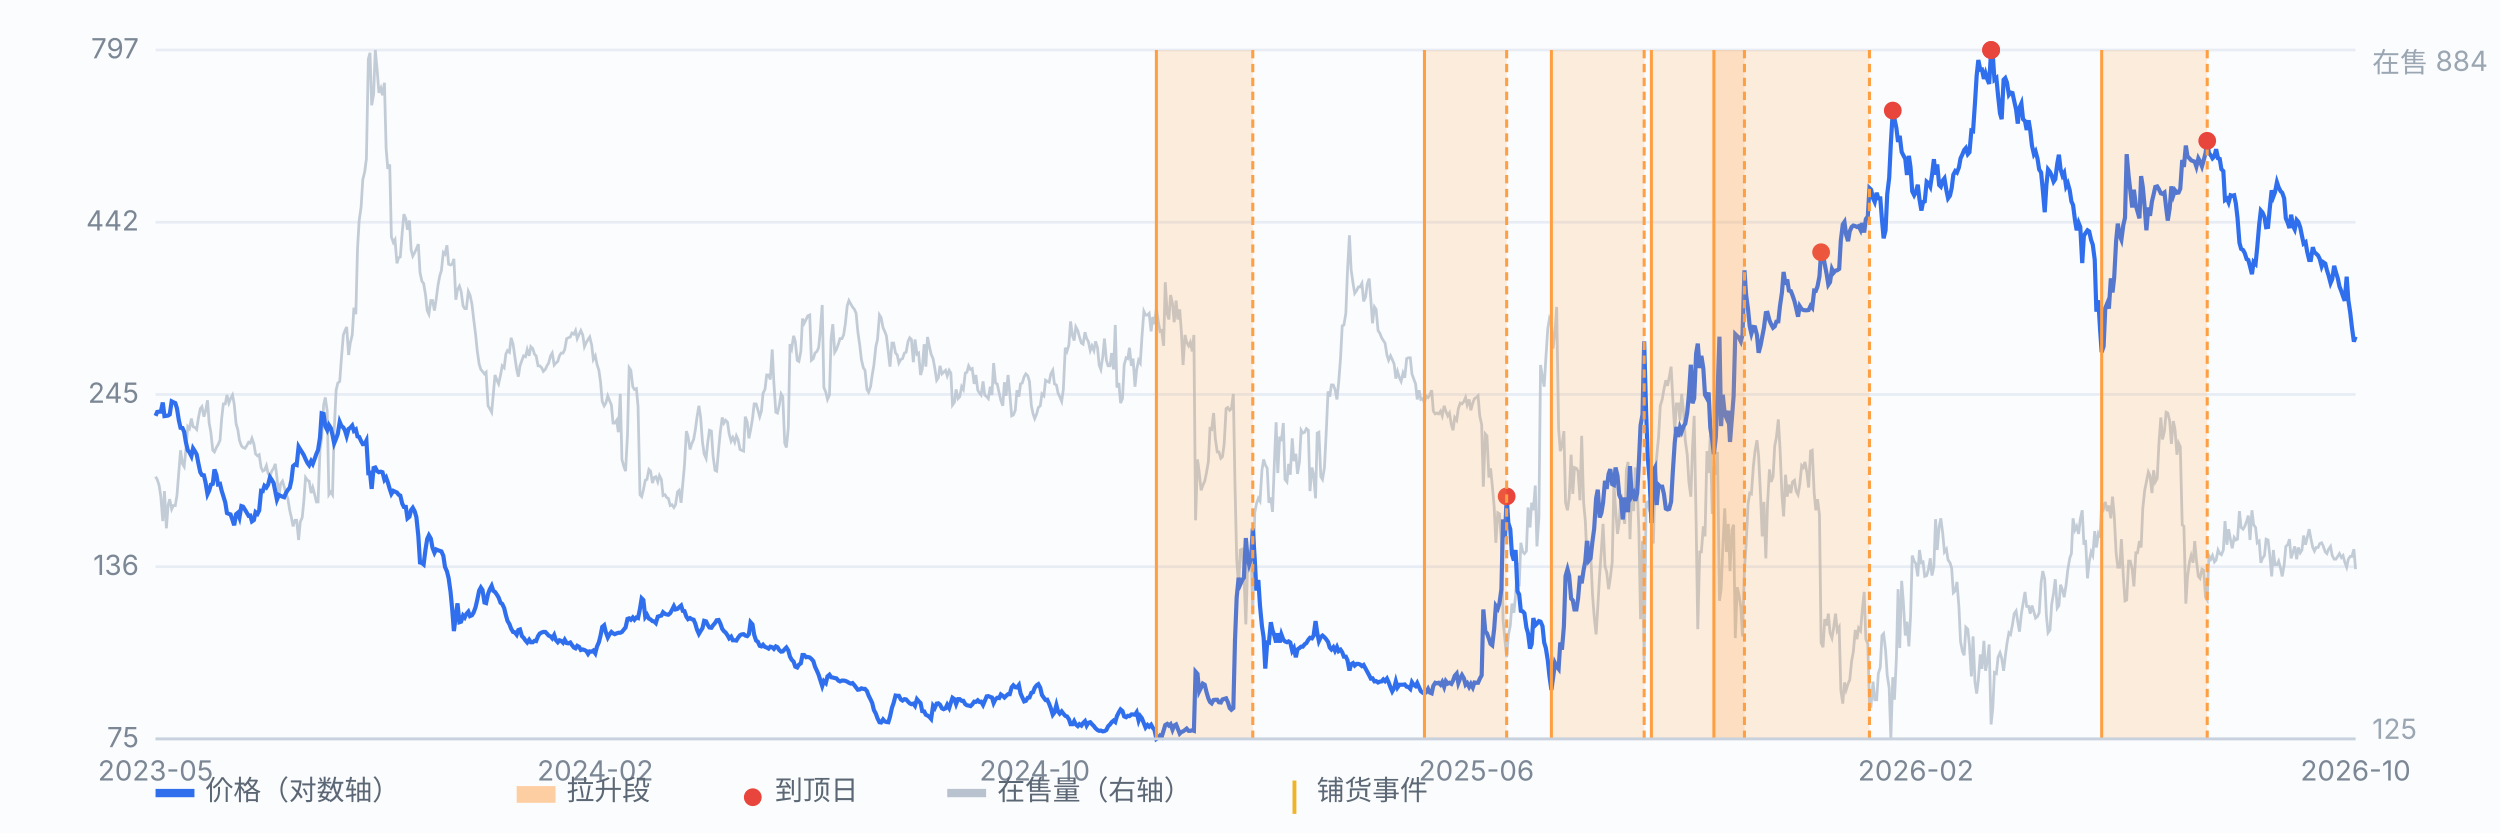
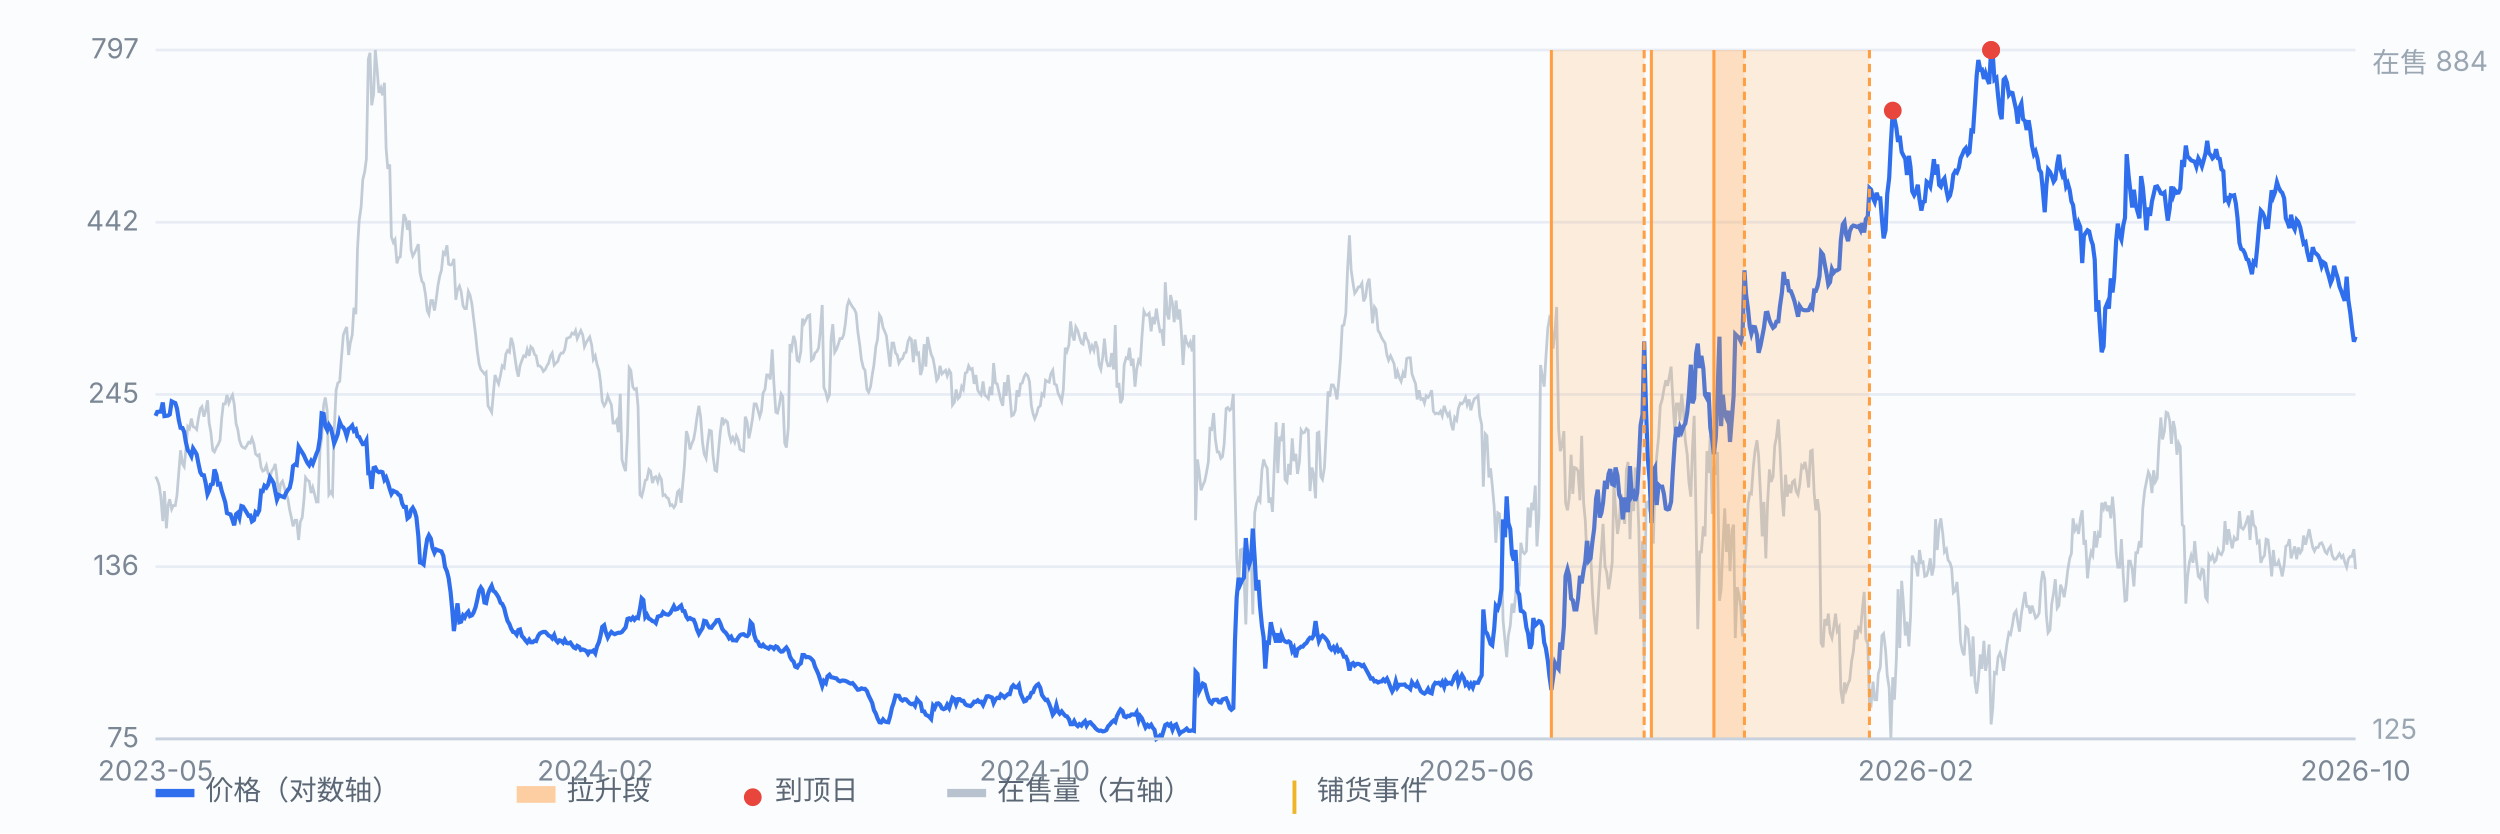
<svg xmlns="http://www.w3.org/2000/svg" viewBox="0 0 900 300" preserveAspectRatio="xMidYMid meet" style="width:100%;max-width:900px;height:auto;display:block" font-family="-apple-system,Segoe UI,Microsoft YaHei,sans-serif" font-size="10">
  <rect x="0" y="0" width="900" height="300" fill="#fbfcfe" />
  <line x1="56" y1="266.0" x2="848" y2="266.0" stroke="#e8edf5" stroke-width="1" />
  <text x="50" y="269.0" text-anchor="end" fill="#7b8794">75</text>
  <line x1="56" y1="204.0" x2="848" y2="204.0" stroke="#e8edf5" stroke-width="1" />
  <text x="50" y="207.0" text-anchor="end" fill="#7b8794">136</text>
  <line x1="56" y1="142.0" x2="848" y2="142.0" stroke="#e8edf5" stroke-width="1" />
  <text x="50" y="145.0" text-anchor="end" fill="#7b8794">245</text>
  <line x1="56" y1="80.0" x2="848" y2="80.0" stroke="#e8edf5" stroke-width="1" />
  <text x="50" y="83.0" text-anchor="end" fill="#7b8794">442</text>
  <line x1="56" y1="18.0" x2="848" y2="18.0" stroke="#e8edf5" stroke-width="1" />
  <text x="50" y="21.0" text-anchor="end" fill="#7b8794">797</text>
  <path d="M56.0 171.6 L56.6 172.6 L57.3 174.8 L57.9 178.8 L58.6 187.6 L59.2 176.8 L59.9 190.2 L60.5 182.0 L61.1 179.7 L61.8 183.3 L62.4 182.0 L63.1 182.0 L63.7 178.4 L64.4 169.6 L65.0 162.1 L65.7 167.0 L66.3 168.0 L66.9 162.1 L67.6 153.6 L68.2 154.3 L68.9 150.7 L69.5 153.6 L70.2 153.9 L70.8 154.6 L71.4 150.7 L72.1 147.1 L72.7 146.4 L73.4 150.0 L74.0 148.0 L74.7 144.1 L75.3 152.3 L75.9 155.6 L76.6 162.1 L77.2 162.7 L77.9 161.1 L78.5 160.1 L79.2 158.5 L79.8 150.7 L80.4 145.4 L81.1 145.4 L81.7 142.2 L82.4 145.1 L83.0 143.5 L83.7 142.2 L84.3 145.4 L85.0 152.6 L85.6 154.6 L86.2 158.5 L86.9 160.5 L87.5 161.1 L88.2 161.4 L88.8 160.5 L89.5 159.2 L90.1 159.5 L90.7 157.8 L91.4 159.8 L92.0 163.4 L92.7 164.1 L93.3 163.7 L94.0 168.3 L94.6 169.6 L95.2 169.3 L95.9 167.6 L96.5 170.3 L97.2 171.6 L97.8 169.6 L98.5 168.6 L99.1 167.0 L99.7 171.9 L100.4 179.1 L101.0 174.2 L101.7 173.2 L102.3 175.2 L103.0 177.8 L103.6 179.4 L104.3 183.7 L104.9 186.3 L105.5 189.5 L106.2 187.3 L106.8 187.3 L107.5 194.4 L108.1 187.9 L108.8 186.3 L109.4 180.1 L110.0 171.9 L110.7 172.9 L111.3 173.2 L112.0 177.5 L112.6 175.5 L113.3 178.1 L113.9 180.7 L114.5 180.7 L115.2 161.8 L115.8 157.8 L116.5 145.8 L117.1 143.1 L117.8 148.0 L118.4 178.1 L119.1 177.1 L119.7 178.1 L120.3 155.2 L121.0 140.5 L121.6 137.9 L122.3 137.3 L122.9 129.1 L123.6 120.6 L124.2 119.0 L124.8 117.7 L125.5 127.8 L126.1 123.5 L126.8 120.6 L127.4 110.8 L128.1 113.1 L128.7 89.6 L129.3 79.4 L130.0 74.5 L130.6 64.7 L131.3 61.8 L131.9 57.2 L132.6 21.3 L133.2 19.0 L133.8 37.9 L134.5 34.0 L135.1 18.0 L135.8 25.5 L136.4 33.4 L137.1 31.7 L137.7 34.3 L138.4 29.8 L139.0 53.3 L139.6 60.8 L140.3 59.2 L140.9 85.3 L141.6 87.3 L142.2 86.3 L142.9 94.8 L143.5 92.8 L144.1 92.5 L144.8 83.7 L145.4 77.1 L146.1 78.8 L146.7 82.7 L147.4 79.4 L148.0 89.9 L148.6 92.2 L149.3 90.9 L149.9 89.6 L150.6 87.9 L151.2 98.1 L151.9 101.3 L152.5 102.0 L153.2 106.2 L153.8 111.8 L154.4 113.1 L155.1 108.2 L155.7 108.2 L156.4 111.8 L157.0 107.9 L157.7 102.6 L158.3 99.4 L158.9 97.4 L159.6 90.9 L160.2 91.5 L160.9 88.3 L161.5 95.1 L162.2 95.4 L162.8 95.1 L163.4 93.2 L164.1 107.9 L164.7 104.3 L165.4 103.0 L166.0 104.9 L166.7 110.1 L167.3 111.1 L167.9 111.1 L168.6 104.9 L169.2 106.2 L169.9 109.5 L170.5 114.7 L171.2 120.3 L171.8 126.2 L172.5 131.1 L173.1 133.0 L173.7 133.7 L174.4 134.6 L175.0 134.0 L175.7 146.1 L176.3 147.1 L177.0 148.4 L177.6 141.8 L178.2 135.0 L178.9 136.9 L179.5 138.2 L180.2 135.0 L180.8 131.7 L181.5 132.4 L182.1 127.5 L182.7 126.2 L183.4 126.8 L184.0 121.6 L184.7 123.9 L185.3 128.1 L186.0 133.0 L186.6 135.6 L187.2 131.7 L187.9 129.7 L188.5 128.1 L189.2 128.4 L189.8 125.8 L190.5 128.1 L191.1 124.8 L191.8 125.5 L192.4 127.5 L193.0 128.1 L193.7 131.7 L194.3 131.7 L195.0 132.4 L195.6 133.7 L196.3 133.0 L196.9 131.7 L197.5 130.7 L198.2 128.1 L198.8 127.1 L199.5 131.4 L200.1 130.7 L200.8 130.1 L201.4 128.1 L202.0 127.1 L202.7 127.1 L203.3 125.8 L204.0 121.9 L204.6 121.6 L205.3 121.3 L205.9 119.9 L206.6 120.3 L207.2 119.0 L207.8 121.9 L208.5 120.3 L209.1 119.0 L209.8 120.6 L210.4 124.8 L211.1 123.2 L211.7 122.2 L212.3 121.3 L213.0 124.2 L213.6 129.4 L214.3 128.1 L214.9 131.1 L215.6 133.3 L216.2 137.6 L216.8 144.5 L217.5 146.1 L218.1 145.1 L218.8 142.5 L219.4 144.1 L220.1 145.8 L220.7 152.3 L221.3 152.3 L222.0 151.3 L222.6 155.6 L223.3 141.8 L223.9 165.4 L224.6 168.0 L225.2 169.6 L225.9 156.5 L226.5 132.4 L227.1 133.3 L227.8 139.2 L228.4 140.2 L229.1 139.9 L229.7 146.4 L230.4 178.1 L231.0 178.8 L231.6 176.5 L232.3 172.9 L232.9 172.6 L233.6 169.0 L234.2 169.6 L234.9 173.9 L235.5 171.9 L236.1 171.6 L236.8 173.5 L237.4 171.2 L238.1 172.6 L238.7 178.4 L239.4 178.1 L240.0 179.1 L240.6 179.4 L241.3 182.0 L241.9 181.7 L242.6 182.7 L243.2 181.7 L243.9 177.1 L244.5 176.5 L245.2 181.0 L245.8 174.2 L246.4 167.6 L247.1 155.2 L247.7 157.2 L248.4 161.8 L249.0 159.8 L249.7 158.2 L250.3 154.9 L250.9 150.3 L251.6 146.1 L252.2 150.0 L252.9 159.2 L253.5 163.4 L254.2 165.0 L254.8 159.2 L255.4 154.9 L256.1 155.2 L256.7 164.1 L257.4 169.3 L258.0 169.6 L258.7 161.8 L259.3 155.6 L260.0 150.3 L260.6 152.3 L261.2 151.3 L261.9 152.0 L262.5 156.2 L263.2 158.8 L263.8 157.5 L264.5 159.2 L265.1 156.9 L265.7 158.2 L266.4 161.8 L267.0 162.1 L267.7 162.4 L268.3 150.0 L269.0 152.0 L269.6 157.8 L270.2 154.9 L270.9 150.7 L271.5 145.4 L272.2 145.4 L272.8 147.4 L273.5 150.0 L274.1 148.0 L274.7 141.5 L275.4 140.2 L276.0 135.0 L276.7 135.0 L277.3 136.6 L278.0 125.8 L278.6 137.9 L279.3 148.4 L279.9 148.7 L280.5 146.1 L281.2 141.8 L281.8 142.8 L282.5 159.5 L283.1 161.1 L283.8 153.9 L284.4 123.9 L285.0 125.5 L285.7 120.9 L286.3 122.9 L287.0 129.7 L287.6 130.1 L288.3 126.5 L288.9 114.7 L289.5 116.4 L290.2 115.0 L290.8 113.7 L291.5 113.4 L292.1 129.7 L292.8 129.1 L293.4 127.1 L294.1 126.5 L294.7 125.2 L295.3 119.3 L296.0 109.8 L296.6 139.5 L297.3 141.2 L297.9 143.8 L298.6 142.2 L299.2 121.9 L299.8 116.7 L300.5 126.8 L301.1 125.8 L301.8 123.9 L302.4 121.9 L303.1 121.9 L303.7 120.6 L304.3 116.7 L305.0 110.1 L305.6 108.2 L306.3 109.5 L306.9 110.5 L307.6 111.4 L308.2 112.8 L308.8 119.3 L309.5 124.2 L310.1 129.4 L310.8 132.4 L311.4 133.3 L312.1 140.2 L312.7 141.2 L313.4 139.2 L314.0 135.0 L314.6 131.4 L315.3 124.8 L315.9 122.2 L316.6 113.4 L317.2 114.4 L317.9 118.0 L318.5 119.3 L319.1 120.9 L319.8 126.8 L320.4 132.0 L321.1 123.5 L321.7 123.5 L322.4 127.1 L323.0 127.8 L323.6 130.7 L324.3 129.4 L324.9 129.1 L325.6 127.1 L326.2 126.8 L326.9 122.9 L327.5 121.6 L328.1 122.2 L328.8 130.4 L329.4 122.2 L330.1 127.5 L330.7 127.1 L331.4 135.0 L332.0 133.0 L332.7 123.9 L333.3 132.0 L333.9 121.3 L334.6 124.8 L335.2 127.5 L335.9 129.1 L336.5 132.4 L337.2 136.9 L337.8 136.0 L338.4 131.7 L339.1 134.6 L339.7 134.0 L340.4 133.3 L341.0 135.3 L341.7 133.3 L342.3 134.3 L342.9 145.8 L343.6 144.8 L344.2 140.2 L344.9 143.5 L345.5 142.8 L346.2 139.2 L346.8 140.2 L347.5 134.3 L348.1 134.0 L348.7 131.7 L349.4 133.0 L350.0 132.7 L350.7 138.2 L351.3 135.0 L352.0 140.5 L352.6 141.5 L353.2 142.2 L353.9 137.3 L354.5 142.2 L355.2 142.8 L355.8 143.5 L356.5 139.2 L357.1 142.2 L357.7 130.7 L358.4 137.9 L359.0 138.2 L359.7 141.5 L360.3 144.1 L361.0 146.1 L361.6 137.6 L362.2 142.5 L362.9 135.0 L363.5 141.5 L364.2 149.7 L364.8 149.4 L365.5 147.7 L366.1 140.5 L366.8 142.8 L367.4 138.2 L368.0 137.9 L368.7 135.6 L369.3 134.6 L370.0 135.3 L370.6 137.3 L371.3 146.1 L371.9 149.0 L372.5 150.7 L373.2 149.0 L373.8 146.7 L374.5 146.1 L375.1 141.8 L375.8 142.5 L376.4 136.9 L377.0 137.3 L377.7 137.6 L378.3 134.6 L379.0 133.3 L379.6 138.2 L380.3 138.6 L380.9 141.5 L381.5 142.8 L382.2 144.5 L382.8 140.2 L383.5 125.2 L384.1 126.5 L384.8 124.2 L385.4 115.7 L386.1 120.9 L386.7 122.6 L387.3 117.7 L388.0 119.0 L388.6 121.3 L389.3 123.5 L389.9 123.9 L390.6 119.6 L391.2 121.9 L391.8 122.9 L392.5 126.2 L393.1 124.5 L393.8 126.2 L394.4 122.9 L395.1 125.2 L395.7 131.4 L396.3 133.0 L397.0 128.4 L397.6 121.9 L398.3 129.7 L398.9 131.7 L399.6 131.7 L400.2 127.1 L400.9 133.0 L401.5 117.0 L402.1 139.5 L402.8 137.9 L403.4 145.1 L404.1 143.5 L404.7 131.4 L405.4 128.8 L406.0 129.1 L406.6 125.2 L407.3 131.7 L407.9 129.1 L408.6 139.2 L409.2 133.0 L409.9 129.7 L410.5 130.7 L411.1 121.3 L411.8 112.1 L412.4 113.4 L413.1 113.4 L413.7 112.8 L414.4 119.3 L415.0 114.1 L415.6 116.7 L416.3 111.1 L416.9 115.4 L417.6 119.3 L418.2 119.0 L418.9 124.5 L419.5 101.6 L420.2 113.1 L420.8 115.0 L421.4 106.2 L422.1 109.2 L422.7 116.0 L423.4 108.2 L424.0 115.0 L424.7 111.4 L425.3 119.6 L425.9 131.4 L426.6 120.6 L427.2 123.2 L427.9 124.5 L428.5 123.2 L429.2 126.5 L429.8 120.6 L430.4 187.3 L431.1 165.4 L431.7 169.9 L432.4 176.5 L433.0 174.8 L433.7 173.2 L434.3 170.3 L435.0 166.3 L435.6 154.3 L436.2 154.6 L436.9 148.7 L437.5 157.8 L438.2 162.7 L438.8 162.7 L439.5 165.0 L440.1 164.4 L440.7 159.8 L441.4 147.1 L442.0 146.7 L442.7 147.7 L443.3 147.1 L444.0 141.8 L444.6 174.8 L445.2 201.0 L445.9 211.4 L446.5 198.0 L447.2 197.7 L447.8 206.2 L448.5 224.8 L449.1 204.6 L449.7 199.0 L450.4 198.0 L451.0 221.2 L451.7 184.6 L452.3 181.4 L453.0 179.4 L453.6 180.4 L454.3 169.3 L454.9 165.4 L455.5 167.3 L456.2 168.6 L456.8 181.0 L457.5 179.1 L458.1 184.3 L458.8 166.0 L459.4 152.0 L460.0 170.3 L460.7 157.2 L461.3 158.8 L462.0 152.3 L462.6 172.6 L463.3 173.5 L463.9 167.0 L464.5 170.9 L465.2 157.8 L465.8 166.0 L466.5 163.4 L467.1 170.6 L467.8 166.3 L468.4 154.9 L469.0 155.9 L469.7 155.6 L470.3 154.3 L471.0 154.9 L471.6 176.8 L472.3 168.3 L472.9 170.9 L473.6 179.4 L474.2 155.9 L474.8 155.6 L475.5 171.6 L476.1 172.6 L476.8 168.3 L477.4 156.5 L478.1 140.9 L478.7 142.8 L479.3 138.6 L480.0 138.6 L480.6 140.2 L481.3 143.8 L481.9 137.9 L482.6 128.8 L483.2 117.3 L483.8 117.0 L484.5 112.8 L485.1 97.4 L485.8 84.7 L486.4 97.1 L487.1 102.0 L487.7 105.6 L488.4 104.6 L489.0 103.3 L489.6 103.3 L490.3 102.0 L490.9 108.5 L491.6 106.9 L492.2 102.3 L492.9 100.3 L493.5 107.9 L494.1 116.4 L494.8 110.5 L495.4 111.4 L496.1 119.0 L496.7 119.9 L497.4 121.6 L498.0 122.6 L498.6 123.5 L499.3 127.8 L499.9 129.7 L500.6 128.1 L501.2 129.4 L501.9 131.1 L502.5 136.3 L503.1 133.7 L503.8 136.0 L504.4 137.3 L505.1 134.3 L505.7 136.0 L506.4 129.1 L507.0 128.8 L507.7 128.8 L508.3 134.6 L508.9 136.3 L509.6 138.2 L510.2 143.8 L510.9 140.5 L511.5 143.8 L512.2 143.5 L512.8 145.1 L513.4 142.5 L514.1 143.1 L514.7 142.2 L515.4 140.5 L516.0 148.0 L516.7 149.0 L517.3 148.7 L517.9 149.0 L518.6 148.0 L519.2 149.7 L519.9 146.1 L520.5 148.0 L521.2 149.7 L521.8 148.7 L522.5 152.9 L523.1 154.9 L523.7 150.3 L524.4 151.3 L525.0 147.1 L525.7 145.1 L526.3 145.4 L527.0 144.5 L527.6 143.1 L528.2 145.8 L528.9 143.8 L529.5 147.7 L530.2 145.1 L530.8 143.5 L531.5 143.1 L532.1 142.5 L532.7 149.7 L533.4 152.9 L534.0 175.2 L534.7 156.2 L535.3 156.9 L536.0 171.9 L536.6 168.6 L537.2 174.5 L537.9 182.4 L538.5 195.4 L539.2 184.6 L539.8 185.0 L540.5 194.8 L541.1 223.2 L541.8 230.7 L542.4 236.6 L543.0 228.8 L543.7 225.2 L544.3 217.3 L545.0 220.6 L545.6 214.4 L546.3 202.6 L546.9 211.1 L547.5 195.4 L548.2 198.7 L548.8 199.3 L549.5 198.4 L550.1 182.7 L550.8 189.9 L551.4 181.0 L552.0 183.7 L552.7 174.8 L553.3 196.7 L554.0 186.3 L554.6 131.4 L555.3 136.0 L555.9 139.2 L556.5 129.1 L557.2 118.3 L557.8 114.7 L558.5 116.4 L559.1 125.5 L559.8 119.3 L560.4 110.5 L561.1 154.3 L561.7 162.4 L562.3 160.5 L563.0 155.2 L563.6 181.0 L564.3 183.7 L564.9 179.1 L565.6 163.7 L566.2 177.8 L566.8 168.3 L567.5 168.6 L568.1 169.6 L568.8 180.1 L569.4 156.9 L570.1 181.0 L570.7 187.3 L571.3 200.3 L572.0 194.8 L572.6 198.4 L573.3 214.0 L573.9 221.9 L574.6 228.4 L575.2 218.6 L575.9 206.5 L576.5 198.0 L577.1 188.6 L577.8 203.9 L578.4 205.9 L579.1 212.1 L579.7 208.2 L580.4 202.3 L581.0 174.2 L581.6 183.0 L582.3 192.2 L582.9 188.2 L583.6 177.8 L584.2 184.6 L584.9 188.6 L585.5 169.3 L586.1 166.3 L586.8 194.1 L587.4 174.2 L588.1 184.0 L588.7 168.3 L589.4 175.2 L590.0 191.2 L590.6 222.9 L591.3 194.8 L591.9 238.6 L592.6 181.0 L593.2 180.7 L593.9 184.3 L594.5 176.5 L595.2 195.7 L595.8 172.6 L596.4 164.4 L597.1 157.2 L597.7 146.1 L598.4 143.8 L599.0 140.2 L599.7 136.9 L600.3 138.9 L600.9 136.0 L601.6 132.0 L602.2 143.5 L602.9 155.2 L603.5 145.4 L604.2 145.4 L604.8 151.3 L605.4 141.8 L606.1 148.4 L606.7 158.5 L607.4 163.7 L608.0 173.5 L608.7 178.8 L609.3 161.4 L609.9 149.7 L610.6 187.6 L611.2 226.5 L611.9 198.7 L612.5 198.7 L613.2 189.5 L613.8 193.1 L614.5 162.4 L615.1 170.3 L615.7 156.5 L616.4 185.0 L617.0 168.3 L617.7 170.9 L618.3 162.7 L619.0 216.3 L619.6 212.1 L620.2 197.4 L620.9 183.0 L621.5 198.7 L622.2 188.6 L622.8 205.6 L623.5 190.8 L624.1 188.9 L624.7 229.7 L625.4 211.4 L626.0 214.0 L626.7 218.6 L627.3 229.1 L628.0 205.2 L628.6 196.1 L629.3 181.4 L629.9 177.5 L630.5 177.8 L631.2 168.0 L631.8 162.4 L632.5 158.5 L633.1 164.1 L633.8 178.4 L634.4 193.1 L635.0 180.7 L635.7 201.0 L636.3 181.7 L637.0 169.0 L637.6 173.5 L638.3 171.6 L638.9 160.5 L639.5 157.5 L640.2 151.0 L640.8 161.4 L641.5 178.1 L642.1 185.9 L642.8 170.9 L643.4 178.8 L644.0 174.5 L644.7 177.5 L645.3 173.5 L646.0 172.9 L646.6 176.8 L647.3 178.1 L647.9 174.5 L648.6 167.6 L649.2 168.3 L649.8 166.3 L650.5 170.3 L651.1 175.5 L651.8 162.4 L652.4 162.1 L653.1 177.5 L653.7 183.7 L654.3 179.7 L655.0 185.3 L655.6 231.4 L656.3 233.0 L656.9 222.9 L657.6 225.2 L658.2 220.9 L658.8 227.8 L659.5 229.7 L660.1 226.1 L660.8 220.9 L661.4 227.1 L662.1 225.8 L662.7 248.4 L663.4 253.3 L664.0 245.7 L664.6 248.4 L665.3 246.1 L665.9 244.8 L666.6 237.9 L667.2 234.6 L667.9 226.8 L668.5 230.1 L669.1 226.1 L669.8 227.1 L670.4 219.9 L671.1 213.1 L671.7 230.1 L672.4 231.7 L673.0 252.6 L673.6 253.6 L674.3 245.4 L674.9 251.9 L675.6 251.9 L676.2 242.5 L676.9 240.2 L677.5 228.8 L678.1 228.1 L678.8 234.0 L679.4 243.1 L680.1 247.7 L680.7 266.0 L681.4 243.8 L682.0 251.9 L682.7 236.9 L683.3 212.1 L683.9 233.3 L684.6 209.1 L685.2 216.7 L685.9 228.8 L686.5 223.8 L687.2 232.7 L687.8 221.9 L688.4 200.0 L689.1 202.0 L689.7 202.9 L690.4 207.5 L691.0 198.0 L691.7 202.6 L692.3 202.3 L692.9 207.5 L693.6 207.2 L694.2 205.2 L694.9 201.0 L695.5 207.2 L696.2 203.9 L696.8 186.9 L697.4 198.0 L698.1 189.5 L698.7 186.6 L699.4 192.2 L700.0 198.7 L700.7 197.7 L701.3 201.6 L702.0 202.6 L702.6 204.6 L703.2 213.4 L703.9 212.7 L704.5 209.5 L705.2 218.3 L705.8 231.0 L706.5 234.6 L707.1 235.9 L707.7 225.8 L708.4 226.5 L709.0 232.3 L709.7 243.5 L710.3 229.1 L711.0 245.7 L711.6 249.7 L712.2 244.8 L712.9 235.6 L713.5 240.8 L714.2 230.7 L714.8 241.5 L715.5 237.6 L716.1 232.0 L716.8 260.8 L717.4 254.9 L718.0 242.1 L718.7 242.5 L719.3 236.6 L720.0 235.0 L720.6 236.9 L721.3 241.5 L721.9 236.3 L722.5 231.7 L723.2 227.8 L723.8 228.4 L724.5 224.8 L725.1 220.9 L725.8 219.9 L726.4 223.8 L727.0 227.4 L727.7 220.9 L728.3 217.3 L729.0 213.1 L729.6 218.3 L730.3 218.3 L730.9 220.9 L731.5 218.0 L732.2 220.3 L732.8 222.5 L733.5 221.9 L734.1 220.6 L734.8 209.8 L735.4 205.6 L736.1 208.5 L736.7 221.6 L737.3 227.8 L738.0 226.8 L738.6 217.6 L739.3 213.4 L739.9 208.5 L740.6 218.9 L741.2 218.0 L741.8 210.5 L742.5 212.4 L743.1 215.0 L743.8 210.5 L744.4 205.2 L745.1 201.0 L745.7 199.3 L746.3 186.6 L747.0 190.8 L747.6 189.5 L748.3 192.2 L748.9 186.9 L749.6 183.7 L750.2 196.1 L750.8 194.4 L751.5 208.2 L752.1 202.3 L752.8 198.7 L753.4 200.0 L754.1 191.2 L754.7 197.1 L755.4 192.2 L756.0 193.5 L756.6 181.0 L757.3 183.0 L757.9 180.7 L758.6 184.0 L759.2 182.0 L759.9 186.6 L760.5 178.8 L761.1 185.3 L761.8 199.0 L762.4 204.2 L763.1 204.2 L763.7 194.1 L764.4 207.5 L765.0 216.3 L765.6 216.0 L766.3 202.0 L766.9 202.0 L767.6 204.9 L768.2 211.1 L768.9 199.0 L769.5 199.0 L770.2 194.8 L770.8 197.1 L771.4 183.0 L772.1 176.5 L772.7 173.5 L773.4 169.9 L774.0 171.2 L774.7 177.5 L775.3 169.3 L775.9 173.5 L776.6 172.2 L777.2 159.8 L777.9 150.3 L778.5 158.2 L779.2 155.2 L779.8 148.4 L780.4 148.7 L781.1 151.6 L781.7 159.8 L782.4 151.6 L783.0 154.6 L783.7 163.7 L784.3 159.5 L784.9 160.8 L785.6 188.9 L786.2 189.5 L786.9 217.3 L787.5 207.8 L788.2 202.3 L788.8 200.0 L789.5 202.6 L790.1 194.8 L790.7 201.6 L791.4 207.5 L792.0 208.2 L792.7 204.9 L793.3 205.2 L794.0 215.0 L794.6 216.0 L795.2 200.0 L795.9 201.3 L796.5 200.0 L797.2 202.3 L797.8 201.6 L798.5 198.0 L799.1 199.3 L799.7 199.7 L800.4 198.0 L801.0 187.6 L801.7 196.1 L802.3 190.5 L803.0 194.4 L803.6 197.4 L804.3 193.5 L804.9 194.4 L805.5 194.1 L806.2 184.0 L806.8 189.9 L807.5 190.5 L808.1 189.5 L808.8 187.6 L809.4 185.6 L810.0 194.4 L810.7 183.7 L811.3 188.9 L812.0 189.9 L812.6 195.4 L813.3 194.8 L813.9 202.6 L814.5 201.0 L815.2 200.0 L815.8 194.1 L816.5 194.4 L817.1 199.7 L817.8 207.5 L818.4 198.0 L819.0 203.3 L819.7 203.3 L820.3 202.0 L821.0 204.6 L821.6 207.5 L822.3 203.3 L822.9 196.7 L823.6 196.1 L824.2 194.1 L824.8 201.0 L825.5 198.7 L826.1 196.7 L826.8 201.3 L827.4 197.1 L828.1 199.0 L828.7 198.0 L829.3 192.8 L830.0 196.1 L830.6 193.5 L831.3 190.5 L831.9 193.8 L832.6 197.1 L833.2 198.4 L833.8 197.1 L834.5 197.1 L835.1 195.7 L835.8 195.4 L836.4 196.7 L837.1 198.7 L837.7 199.3 L838.3 197.7 L839.0 196.7 L839.6 200.0 L840.3 201.3 L840.9 201.3 L841.6 200.3 L842.2 199.3 L842.9 200.7 L843.5 200.0 L844.1 202.3 L844.8 204.2 L845.4 201.3 L846.1 200.3 L846.7 200.3 L847.4 197.7 L848.0 204.9" fill="none" stroke="#b9c3cf" stroke-width="1" opacity="0.85" />
  <text x="854" y="26" fill="#9aa6b2">在售 884</text>
  <text x="854" y="266" fill="#9aa6b2">125</text>
  <path d="M56.0 149.7 L56.6 148.3 L57.3 148.2 L57.9 148.2 L58.6 144.9 L59.2 149.8 L59.9 149.7 L60.5 149.6 L61.1 149.2 L61.8 144.5 L62.4 144.8 L63.1 145.1 L63.7 147.0 L64.4 151.4 L65.0 154.0 L65.7 154.1 L66.3 155.5 L66.9 159.1 L67.6 162.1 L68.2 162.8 L68.9 164.2 L69.5 161.4 L70.2 162.5 L70.8 163.6 L71.4 166.7 L72.1 170.0 L72.7 171.0 L73.4 171.1 L74.0 173.7 L74.7 177.9 L75.3 176.6 L75.9 174.5 L76.6 174.2 L77.2 169.0 L77.9 170.9 L78.5 174.4 L79.2 174.2 L79.8 176.7 L80.4 178.6 L81.1 180.9 L81.7 184.7 L82.4 185.0 L83.0 185.2 L83.7 187.2 L84.3 189.1 L85.0 185.1 L85.6 184.6 L86.2 186.3 L86.9 182.2 L87.5 182.4 L88.2 183.5 L88.8 184.5 L89.5 185.7 L90.1 185.6 L90.7 187.7 L91.4 187.2 L92.0 184.4 L92.7 185.0 L93.3 183.8 L94.0 176.7 L94.6 176.8 L95.2 174.9 L95.9 175.5 L96.5 174.5 L97.2 171.8 L97.8 172.7 L98.5 173.9 L99.1 176.9 L99.7 179.9 L100.4 178.2 L101.0 178.5 L101.7 178.8 L102.3 179.0 L103.0 177.4 L103.6 176.4 L104.3 175.6 L104.9 172.9 L105.5 167.8 L106.2 167.2 L106.8 167.4 L107.5 160.8 L108.1 161.8 L108.8 162.9 L109.4 163.9 L110.0 165.3 L110.7 166.7 L111.3 167.5 L112.0 166.0 L112.6 167.0 L113.3 165.1 L113.9 163.4 L114.5 162.0 L115.2 157.5 L115.8 148.8 L116.5 149.0 L117.1 153.4 L117.8 154.8 L118.4 153.0 L119.1 154.1 L119.7 156.6 L120.3 159.6 L121.0 157.9 L121.6 156.2 L122.3 151.9 L122.9 153.3 L123.6 153.9 L124.2 155.0 L124.8 157.0 L125.5 154.4 L126.1 154.0 L126.8 153.2 L127.4 155.1 L128.1 154.6 L128.7 157.1 L129.3 157.3 L130.0 158.8 L130.6 159.9 L131.3 159.8 L131.9 158.6 L132.6 170.3 L133.2 170.2 L133.8 176.0 L134.5 168.5 L135.1 168.3 L135.8 169.6 L136.4 170.0 L137.1 169.8 L137.7 170.0 L138.4 172.7 L139.0 171.9 L139.6 173.6 L140.3 176.0 L140.9 177.8 L141.6 176.7 L142.2 177.0 L142.9 177.3 L143.5 178.1 L144.1 178.4 L144.8 181.3 L145.4 182.5 L146.1 182.5 L146.7 186.6 L147.4 186.0 L148.0 183.6 L148.6 182.8 L149.3 184.1 L149.9 186.2 L150.6 193.0 L151.2 202.5 L151.9 202.7 L152.5 203.2 L153.2 197.7 L153.8 194.0 L154.4 192.7 L155.1 193.9 L155.7 197.2 L156.4 199.0 L157.0 197.8 L157.7 198.1 L158.3 198.3 L158.9 198.5 L159.6 200.1 L160.2 204.1 L160.9 205.7 L161.5 208.1 L162.2 213.1 L162.8 219.4 L163.4 227.2 L164.1 221.7 L164.7 217.2 L165.4 224.0 L166.0 223.8 L166.7 221.6 L167.3 222.3 L167.9 221.0 L168.6 220.2 L169.2 221.8 L169.9 221.5 L170.5 220.5 L171.2 218.6 L171.8 216.0 L172.5 212.6 L173.1 211.5 L173.7 212.4 L174.4 216.9 L175.0 217.1 L175.7 213.8 L176.3 212.2 L177.0 210.9 L177.6 212.7 L178.2 213.1 L178.9 214.1 L179.5 215.1 L180.2 217.0 L180.8 217.4 L181.5 218.9 L182.1 221.4 L182.7 223.5 L183.4 224.7 L184.0 226.3 L184.7 227.5 L185.3 227.6 L186.0 228.5 L186.6 226.8 L187.2 226.6 L187.9 229.0 L188.5 229.6 L189.2 230.6 L189.8 231.3 L190.5 230.3 L191.1 231.2 L191.8 231.2 L192.4 230.7 L193.0 230.8 L193.7 229.0 L194.3 228.1 L195.0 227.7 L195.6 227.5 L196.3 227.5 L196.9 228.1 L197.5 228.8 L198.2 229.1 L198.8 229.8 L199.5 228.6 L200.1 230.4 L200.8 231.2 L201.4 230.5 L202.0 230.7 L202.7 231.4 L203.3 230.3 L204.0 231.5 L204.6 231.6 L205.3 231.3 L205.9 232.2 L206.6 233.1 L207.2 233.4 L207.8 232.5 L208.5 232.9 L209.1 234.0 L209.8 233.8 L210.4 234.0 L211.1 234.4 L211.7 235.4 L212.3 234.5 L213.0 234.6 L213.6 234.2 L214.3 235.2 L214.9 232.8 L215.6 231.2 L216.2 228.8 L216.8 225.7 L217.5 225.1 L218.1 227.6 L218.8 229.5 L219.4 228.4 L220.1 227.5 L220.7 228.0 L221.3 228.3 L222.0 228.0 L222.6 227.8 L223.3 227.8 L223.9 227.5 L224.6 226.6 L225.2 225.9 L225.9 222.8 L226.5 222.6 L227.1 223.1 L227.8 222.3 L228.4 223.1 L229.1 222.3 L229.7 222.5 L230.4 219.1 L231.0 215.4 L231.6 216.0 L232.3 222.1 L232.9 221.3 L233.6 222.7 L234.2 223.0 L234.9 223.6 L235.5 223.7 L236.1 224.3 L236.8 222.0 L237.4 221.8 L238.1 221.6 L238.7 220.4 L239.4 221.0 L240.0 221.2 L240.6 221.3 L241.3 220.7 L241.9 219.6 L242.6 218.2 L243.2 219.4 L243.9 219.2 L244.5 218.6 L245.2 218.0 L245.8 219.9 L246.4 220.0 L247.1 222.0 L247.7 222.9 L248.4 222.5 L249.0 222.9 L249.7 223.1 L250.3 224.5 L250.9 226.6 L251.6 228.2 L252.2 227.2 L252.9 226.1 L253.5 223.5 L254.2 223.7 L254.8 225.0 L255.4 225.9 L256.1 226.0 L256.7 225.1 L257.4 224.3 L258.0 223.3 L258.7 223.2 L259.3 224.4 L260.0 226.4 L260.6 227.2 L261.2 227.7 L261.9 228.7 L262.5 229.8 L263.2 229.2 L263.8 230.5 L264.5 230.5 L265.1 230.6 L265.7 229.6 L266.4 228.7 L267.0 228.4 L267.7 228.3 L268.3 228.8 L269.0 229.0 L269.6 228.3 L270.2 224.0 L270.9 224.8 L271.5 228.5 L272.2 230.6 L272.8 231.0 L273.5 232.5 L274.1 232.7 L274.7 232.1 L275.4 232.9 L276.0 233.1 L276.7 233.5 L277.3 232.8 L278.0 233.0 L278.6 233.6 L279.3 232.7 L279.9 233.0 L280.5 234.0 L281.2 234.6 L281.8 234.5 L282.5 233.7 L283.1 233.1 L283.8 234.2 L284.4 236.4 L285.0 237.5 L285.7 238.2 L286.3 240.0 L287.0 240.3 L287.6 239.3 L288.3 238.8 L288.9 235.8 L289.5 235.8 L290.2 236.6 L290.8 236.5 L291.5 236.7 L292.1 237.2 L292.8 238.0 L293.4 240.0 L294.1 241.5 L294.7 242.9 L295.3 244.8 L296.0 247.0 L296.6 245.2 L297.3 245.9 L297.9 243.5 L298.6 242.9 L299.2 243.8 L299.8 243.9 L300.5 244.1 L301.1 244.2 L301.8 245.0 L302.4 245.3 L303.1 245.0 L303.7 245.0 L304.3 245.1 L305.0 245.4 L305.6 245.8 L306.3 246.1 L306.9 245.9 L307.6 246.7 L308.2 247.5 L308.8 248.3 L309.5 248.2 L310.1 247.8 L310.8 248.0 L311.4 248.0 L312.1 248.8 L312.7 250.4 L313.4 251.8 L314.0 253.1 L314.6 255.6 L315.3 256.9 L315.9 258.6 L316.6 260.0 L317.2 260.1 L317.9 259.0 L318.5 259.7 L319.1 259.9 L319.8 260.0 L320.4 258.0 L321.1 254.8 L321.7 253.1 L322.4 250.4 L323.0 250.5 L323.6 250.5 L324.3 251.8 L324.9 252.2 L325.6 251.7 L326.2 251.8 L326.9 252.6 L327.5 253.2 L328.1 253.5 L328.8 253.3 L329.4 254.1 L330.1 251.7 L330.7 252.4 L331.4 253.1 L332.0 256.0 L332.7 256.1 L333.3 257.3 L333.9 257.6 L334.6 258.1 L335.2 258.8 L335.9 254.1 L336.5 254.9 L337.2 253.3 L337.8 253.2 L338.4 253.7 L339.1 255.0 L339.7 255.3 L340.4 255.0 L341.0 253.7 L341.7 254.9 L342.3 253.0 L342.9 251.2 L343.6 251.7 L344.2 253.5 L344.9 251.7 L345.5 251.7 L346.2 252.3 L346.8 252.3 L347.5 253.5 L348.1 253.9 L348.7 254.0 L349.4 254.2 L350.0 253.6 L350.7 252.6 L351.3 252.7 L352.0 252.1 L352.6 252.7 L353.2 252.6 L353.9 253.8 L354.5 252.4 L355.2 250.7 L355.8 250.6 L356.5 250.9 L357.1 251.1 L357.7 253.1 L358.4 251.7 L359.0 251.2 L359.7 251.3 L360.3 250.0 L361.0 250.5 L361.6 251.1 L362.2 250.5 L362.9 249.9 L363.5 249.9 L364.2 247.4 L364.8 246.7 L365.5 247.4 L366.1 247.5 L366.8 246.6 L367.4 249.6 L368.0 251.0 L368.7 252.5 L369.3 252.3 L370.0 251.2 L370.6 251.1 L371.3 249.4 L371.9 249.2 L372.5 247.6 L373.2 246.7 L373.8 246.3 L374.5 247.6 L375.1 250.2 L375.8 251.2 L376.4 252.0 L377.0 251.9 L377.7 253.4 L378.3 255.0 L379.0 257.3 L379.6 256.5 L380.3 253.8 L380.9 256.1 L381.5 256.9 L382.2 256.1 L382.8 256.9 L383.5 257.7 L384.1 257.9 L384.8 258.9 L385.4 260.7 L386.1 260.7 L386.7 259.6 L387.3 260.8 L388.0 261.4 L388.6 260.7 L389.3 261.2 L389.9 260.3 L390.6 259.6 L391.2 261.2 L391.8 260.2 L392.5 260.0 L393.1 260.7 L393.8 261.4 L394.4 262.2 L395.1 262.8 L395.7 263.1 L396.3 263.0 L397.0 263.3 L397.6 263.2 L398.3 262.8 L398.9 261.5 L399.6 260.8 L400.2 260.0 L400.9 259.4 L401.5 259.9 L402.1 257.8 L402.8 256.4 L403.4 255.4 L404.1 256.0 L404.7 257.9 L405.4 258.2 L406.0 257.7 L406.6 257.8 L407.3 257.2 L407.9 257.2 L408.6 257.3 L409.2 256.4 L409.9 259.4 L410.5 257.8 L411.1 258.6 L411.8 260.4 L412.4 261.9 L413.1 261.0 L413.7 261.6 L414.4 260.9 L415.0 262.0 L415.6 262.7 L416.3 266.0 L416.9 265.6 L417.6 264.8 L418.2 265.3 L418.9 263.0 L419.5 261.0 L420.2 260.6 L420.8 261.2 L421.4 260.7 L422.1 262.7 L422.7 261.2 L423.4 260.8 L424.0 262.3 L424.7 264.1 L425.3 263.5 L425.9 263.3 L426.6 262.8 L427.2 262.3 L427.9 263.1 L428.5 263.1 L429.2 262.9 L429.8 263.1 L430.4 241.8 L431.1 242.6 L431.7 248.9 L432.4 247.5 L433.0 246.1 L433.7 246.5 L434.3 249.0 L435.0 251.4 L435.6 252.7 L436.2 253.2 L436.9 252.0 L437.5 251.9 L438.2 251.9 L438.8 252.8 L439.5 252.9 L440.1 251.8 L440.7 251.6 L441.4 251.4 L442.0 252.7 L442.7 254.9 L443.3 255.5 L444.0 254.9 L444.6 230.4 L445.2 215.1 L445.9 208.0 L446.5 210.4 L447.2 208.8 L447.8 208.0 L448.5 193.7 L449.1 200.6 L449.7 203.3 L450.4 201.0 L451.0 190.3 L451.7 201.1 L452.3 212.6 L453.0 208.8 L453.6 218.1 L454.3 225.4 L454.9 229.4 L455.5 240.7 L456.2 231.3 L456.8 231.4 L457.5 224.0 L458.1 226.9 L458.8 228.9 L459.4 231.3 L460.0 228.0 L460.7 231.3 L461.3 228.4 L462.0 230.3 L462.6 230.9 L463.3 231.2 L463.9 230.9 L464.5 231.3 L465.2 234.3 L465.8 233.3 L466.5 236.6 L467.1 233.8 L467.8 233.3 L468.4 232.8 L469.0 232.8 L469.7 231.9 L470.3 231.5 L471.0 230.3 L471.6 229.6 L472.3 229.8 L472.9 228.8 L473.6 223.6 L474.2 227.8 L474.8 230.8 L475.5 229.3 L476.1 228.8 L476.8 229.4 L477.4 230.1 L478.1 231.1 L478.7 233.1 L479.3 233.8 L480.0 233.0 L480.6 234.3 L481.3 232.9 L481.9 234.4 L482.6 233.9 L483.2 234.8 L483.8 236.4 L484.5 236.4 L485.1 237.7 L485.8 241.4 L486.4 239.1 L487.1 238.7 L487.7 239.6 L488.4 239.0 L489.0 239.0 L489.6 239.2 L490.3 239.8 L490.9 239.4 L491.6 240.7 L492.2 241.8 L492.9 243.1 L493.5 244.3 L494.1 244.2 L494.8 245.3 L495.4 245.2 L496.1 245.7 L496.7 245.4 L497.4 245.3 L498.0 244.6 L498.6 245.2 L499.3 244.3 L499.9 245.6 L500.6 247.5 L501.2 248.9 L501.9 247.7 L502.5 245.3 L503.1 247.5 L503.8 246.5 L504.4 246.5 L505.1 246.5 L505.7 246.4 L506.4 247.2 L507.0 247.3 L507.7 248.0 L508.3 245.6 L508.9 246.5 L509.6 247.0 L510.2 245.9 L510.9 247.5 L511.5 248.8 L512.2 249.4 L512.8 249.7 L513.4 249.2 L514.1 248.0 L514.7 249.3 L515.4 249.6 L516.0 246.9 L516.7 245.8 L517.3 246.0 L517.9 245.8 L518.6 246.5 L519.2 245.5 L519.9 247.3 L520.5 245.2 L521.2 246.1 L521.8 245.8 L522.5 246.2 L523.1 245.0 L523.7 243.3 L524.4 242.5 L525.0 245.9 L525.7 244.1 L526.3 243.0 L527.0 244.2 L527.6 246.5 L528.2 245.9 L528.9 247.3 L529.5 246.2 L530.2 247.5 L530.8 245.7 L531.5 245.8 L532.1 245.8 L532.7 244.4 L533.4 243.1 L534.0 219.4 L534.7 227.3 L535.3 228.0 L536.0 229.9 L536.6 231.8 L537.2 232.3 L537.9 226.4 L538.5 218.1 L539.2 219.1 L539.8 217.2 L540.5 212.1 L541.1 187.0 L541.8 193.4 L542.4 178.7 L543.0 188.3 L543.7 190.5 L544.3 199.5 L545.0 201.8 L545.6 198.0 L546.3 212.9 L546.9 214.0 L547.5 219.9 L548.2 220.1 L548.8 220.8 L549.5 225.9 L550.1 228.0 L550.8 233.5 L551.4 231.8 L552.0 222.5 L552.7 225.1 L553.3 224.5 L554.0 223.6 L554.6 223.8 L555.3 225.4 L555.9 231.3 L556.5 233.3 L557.2 237.7 L557.8 243.4 L558.5 248.4 L559.1 244.1 L559.8 238.7 L560.4 239.9 L561.1 240.8 L561.7 231.3 L562.3 233.9 L563.0 225.5 L563.6 207.4 L564.3 204.9 L564.9 207.2 L565.6 215.5 L566.2 216.1 L566.8 219.4 L567.5 219.4 L568.1 215.5 L568.8 207.3 L569.4 210.0 L570.1 205.2 L570.7 202.1 L571.3 194.7 L572.0 201.8 L572.6 201.0 L573.3 194.8 L573.9 190.3 L574.6 179.4 L575.2 176.3 L575.9 186.3 L576.5 184.7 L577.1 181.0 L577.8 173.1 L578.4 176.0 L579.1 170.6 L579.7 168.9 L580.4 174.3 L581.0 174.6 L581.6 168.3 L582.3 171.3 L582.9 178.1 L583.6 179.7 L584.2 187.0 L584.9 179.1 L585.5 183.7 L586.1 183.7 L586.8 167.8 L587.4 178.7 L588.1 177.5 L588.7 180.3 L589.4 177.5 L590.0 166.4 L590.6 153.2 L591.3 149.2 L591.9 122.9 L592.6 148.3 L593.2 164.8 L593.9 173.4 L594.5 188.3 L595.2 169.4 L595.8 168.3 L596.4 181.8 L597.1 174.6 L597.7 175.2 L598.4 175.2 L599.0 177.8 L599.7 183.1 L600.3 183.4 L600.9 183.2 L601.6 180.6 L602.2 170.1 L602.9 159.4 L603.5 153.7 L604.2 157.3 L604.8 153.9 L605.4 155.4 L606.1 153.4 L606.7 152.5 L607.4 148.5 L608.0 142.1 L608.7 131.3 L609.3 145.2 L609.9 143.4 L610.6 127.3 L611.2 123.7 L611.9 132.5 L612.5 128.1 L613.2 132.7 L613.8 142.1 L614.5 143.4 L615.1 141.3 L615.7 153.9 L616.4 158.3 L617.0 163.5 L617.7 157.4 L618.3 142.1 L619.0 121.2 L619.6 153.4 L620.2 142.1 L620.9 149.0 L621.5 150.4 L622.2 147.9 L622.8 159.1 L623.5 150.4 L624.1 142.6 L624.7 120.3 L625.4 121.0 L626.0 121.5 L626.7 122.9 L627.3 120.5 L628.0 97.3 L628.6 106.1 L629.3 111.4 L629.9 117.5 L630.5 120.1 L631.2 117.7 L631.8 117.8 L632.5 120.6 L633.1 127.0 L633.8 124.4 L634.4 121.2 L635.0 118.1 L635.7 112.7 L636.3 112.6 L637.0 115.3 L637.6 116.7 L638.3 118.0 L638.9 117.5 L639.5 115.8 L640.2 115.7 L640.8 110.1 L641.5 105.3 L642.1 97.9 L642.8 102.5 L643.4 100.6 L644.0 104.6 L644.7 104.8 L645.3 106.3 L646.0 108.4 L646.6 110.9 L647.3 114.0 L647.9 110.2 L648.6 111.3 L649.2 111.6 L649.8 111.7 L650.5 111.7 L651.1 111.6 L651.8 110.1 L652.4 110.8 L653.1 104.6 L653.7 104.7 L654.3 103.1 L655.0 99.5 L655.6 90.8 L656.3 91.7 L656.9 95.1 L657.6 98.7 L658.2 102.5 L658.8 101.6 L659.5 96.9 L660.1 98.2 L660.8 97.4 L661.4 97.3 L662.1 96.8 L662.7 86.5 L663.4 80.8 L664.0 79.9 L664.6 84.5 L665.3 86.8 L665.9 83.3 L666.6 81.7 L667.2 81.2 L667.9 81.4 L668.5 81.7 L669.1 81.4 L669.8 82.8 L670.4 80.3 L671.1 83.7 L671.7 78.9 L672.4 77.9 L673.0 67.7 L673.6 68.3 L674.3 71.4 L674.9 72.7 L675.6 69.4 L676.2 71.4 L676.9 71.4 L677.5 79.0 L678.1 85.8 L678.8 82.9 L679.4 69.9 L680.1 64.1 L680.7 51.8 L681.4 39.8 L682.0 42.7 L682.7 46.1 L683.3 51.1 L683.9 48.9 L684.6 54.7 L685.2 55.9 L685.9 57.2 L686.5 63.0 L687.2 56.1 L687.8 60.3 L688.4 68.9 L689.1 70.3 L689.7 69.2 L690.4 66.5 L691.0 71.7 L691.7 75.8 L692.3 72.7 L692.9 72.5 L693.6 65.4 L694.2 65.9 L694.9 67.2 L695.5 63.2 L696.2 57.3 L696.8 62.9 L697.4 59.2 L698.1 66.6 L698.7 67.2 L699.4 65.0 L700.0 64.2 L700.7 68.5 L701.3 71.4 L702.0 70.4 L702.6 67.7 L703.2 62.9 L703.9 61.6 L704.5 62.1 L705.2 60.3 L705.8 57.0 L706.5 55.5 L707.1 54.0 L707.7 53.3 L708.4 55.5 L709.0 54.8 L709.7 47.0 L710.3 47.2 L711.0 36.9 L711.6 27.2 L712.2 21.6 L712.9 25.1 L713.5 25.0 L714.2 28.4 L714.8 26.4 L715.5 28.7 L716.1 30.2 L716.8 18.0 L717.4 19.7 L718.0 28.7 L718.7 28.1 L719.3 34.4 L720.0 40.8 L720.6 42.9 L721.3 28.7 L721.9 28.1 L722.5 29.7 L723.2 34.1 L723.8 33.3 L724.5 33.5 L725.1 36.3 L725.8 39.5 L726.4 44.5 L727.0 38.8 L727.7 37.2 L728.3 42.9 L729.0 43.6 L729.6 46.8 L730.3 43.3 L730.9 47.0 L731.5 52.4 L732.2 55.5 L732.8 54.5 L733.5 57.1 L734.1 61.0 L734.8 62.1 L735.4 68.3 L736.1 76.4 L736.7 66.6 L737.3 61.0 L738.0 61.9 L738.6 63.2 L739.3 65.4 L739.9 64.5 L740.6 59.0 L741.2 55.7 L741.8 60.9 L742.5 63.2 L743.1 62.2 L743.8 67.1 L744.4 66.0 L745.1 68.5 L745.7 72.5 L746.3 73.8 L747.0 79.3 L747.6 82.9 L748.3 80.2 L748.9 81.7 L749.6 94.7 L750.2 84.9 L750.8 83.9 L751.5 82.9 L752.1 83.3 L752.8 86.4 L753.4 88.1 L754.1 93.5 L754.7 112.2 L755.4 108.1 L756.0 118.2 L756.6 126.8 L757.3 124.7 L757.9 110.9 L758.6 109.2 L759.2 111.1 L759.9 100.2 L760.5 105.3 L761.1 100.0 L761.8 86.8 L762.4 80.5 L763.1 84.8 L763.7 86.3 L764.4 81.0 L765.0 78.4 L765.6 55.5 L766.3 63.3 L766.9 68.5 L767.6 74.7 L768.2 68.3 L768.9 73.9 L769.5 76.1 L770.2 78.6 L770.8 63.4 L771.4 67.2 L772.1 74.8 L772.7 82.9 L773.4 74.7 L774.0 77.7 L774.7 72.5 L775.3 70.0 L775.9 67.3 L776.6 67.1 L777.2 68.1 L777.9 69.6 L778.5 69.8 L779.2 69.3 L779.8 74.7 L780.4 79.4 L781.1 74.9 L781.7 67.1 L782.4 70.3 L783.0 68.5 L783.7 69.4 L784.3 69.3 L784.9 67.9 L785.6 57.6 L786.2 60.1 L786.9 52.4 L787.5 56.3 L788.2 57.0 L788.8 57.7 L789.5 58.0 L790.1 58.2 L790.7 60.0 L791.4 57.0 L792.0 58.1 L792.7 59.9 L793.3 57.8 L794.0 55.1 L794.6 50.7 L795.2 55.1 L795.9 55.9 L796.5 57.0 L797.2 56.3 L797.8 53.7 L798.5 57.0 L799.1 57.2 L799.7 60.9 L800.4 61.6 L801.0 72.0 L801.7 71.5 L802.3 72.9 L803.0 70.3 L803.6 70.5 L804.3 70.3 L804.9 73.2 L805.5 78.4 L806.2 87.4 L806.8 89.6 L807.5 90.0 L808.1 91.1 L808.8 93.3 L809.4 93.6 L810.0 95.9 L810.7 98.7 L811.3 94.3 L812.0 95.0 L812.6 89.1 L813.3 80.9 L813.9 75.8 L814.5 76.5 L815.2 78.1 L815.8 81.8 L816.5 81.7 L817.1 75.2 L817.8 68.5 L818.4 70.8 L819.0 69.2 L819.7 65.6 L820.3 67.4 L821.0 68.8 L821.6 69.4 L822.3 71.4 L822.9 78.6 L823.6 80.3 L824.2 82.1 L824.8 77.3 L825.5 81.4 L826.1 82.6 L826.8 79.2 L827.4 79.9 L828.1 81.9 L828.7 84.9 L829.3 87.7 L830.0 87.2 L830.6 90.7 L831.3 93.6 L831.9 93.6 L832.6 89.0 L833.2 90.8 L833.8 91.3 L834.5 92.0 L835.1 93.2 L835.8 95.9 L836.4 94.4 L837.1 94.9 L837.7 97.3 L838.3 99.2 L839.0 101.9 L839.6 100.5 L840.3 95.7 L840.9 97.9 L841.6 100.2 L842.2 103.1 L842.9 104.9 L843.5 106.7 L844.1 108.3 L844.8 99.6 L845.4 108.0 L846.1 112.7 L846.7 117.9 L847.4 123.0 L848.0 121.2" fill="none" stroke="#2f6fed" stroke-width="1.5" />
-   <rect x="416.3" y="18" width="34.7" height="248" fill="#ff9f43" opacity="0.18" />
-   <line x1="416.3" y1="18" x2="416.3" y2="266" stroke="#ff9f43" stroke-width="1.1" />
-   <line x1="451.0" y1="18" x2="451.0" y2="266" stroke="#ff9f43" stroke-width="1.1" stroke-dasharray="3 2" />
-   <circle cx="542.4" cy="178.7" r="3.2" fill="#e8453c" />
-   <rect x="512.8" y="18" width="29.6" height="248" fill="#ff9f43" opacity="0.18" />
-   <line x1="512.8" y1="18" x2="512.8" y2="266" stroke="#ff9f43" stroke-width="1.1" />
-   <line x1="542.4" y1="18" x2="542.4" y2="266" stroke="#ff9f43" stroke-width="1.1" stroke-dasharray="3 2" />
-   <circle cx="655.6" cy="90.8" r="3.2" fill="#e8453c" />
  <rect x="558.5" y="18" width="33.5" height="248" fill="#ff9f43" opacity="0.18" />
  <line x1="558.5" y1="18" x2="558.5" y2="266" stroke="#ff9f43" stroke-width="1.1" />
  <line x1="591.9" y1="18" x2="591.9" y2="266" stroke="#ff9f43" stroke-width="1.1" stroke-dasharray="3 2" />
  <circle cx="681.4" cy="39.8" r="3.2" fill="#e8453c" />
  <rect x="594.5" y="18" width="33.5" height="248" fill="#ff9f43" opacity="0.18" />
  <line x1="594.5" y1="18" x2="594.5" y2="266" stroke="#ff9f43" stroke-width="1.1" />
  <line x1="628.0" y1="18" x2="628.0" y2="266" stroke="#ff9f43" stroke-width="1.1" stroke-dasharray="3 2" />
  <circle cx="716.8" cy="18.0" r="3.2" fill="#e8453c" />
  <rect x="617.0" y="18" width="56.0" height="248" fill="#ff9f43" opacity="0.18" />
  <line x1="617.0" y1="18" x2="617.0" y2="266" stroke="#ff9f43" stroke-width="1.1" />
  <line x1="673.0" y1="18" x2="673.0" y2="266" stroke="#ff9f43" stroke-width="1.1" stroke-dasharray="3 2" />
  <circle cx="716.8" cy="18.0" r="3.2" fill="#e8453c" />
-   <rect x="756.6" y="18" width="38.0" height="248" fill="#ff9f43" opacity="0.18" />
-   <line x1="756.6" y1="18" x2="756.6" y2="266" stroke="#ff9f43" stroke-width="1.1" />
-   <line x1="794.6" y1="18" x2="794.6" y2="266" stroke="#ff9f43" stroke-width="1.1" stroke-dasharray="3 2" />
-   <circle cx="794.6" cy="50.7" r="3.2" fill="#e8453c" />
  <line x1="56" y1="266" x2="848" y2="266" stroke="#c8d2de" stroke-width="1" />
  <text x="56.0" y="281" text-anchor="middle" fill="#7b8794">2023-05</text>
  <text x="214.3" y="281" text-anchor="middle" fill="#7b8794">2024-02</text>
  <text x="372.5" y="281" text-anchor="middle" fill="#7b8794">2024-10</text>
  <text x="531.5" y="281" text-anchor="middle" fill="#7b8794">2025-06</text>
  <text x="689.7" y="281" text-anchor="middle" fill="#7b8794">2026-02</text>
  <text x="848.0" y="281" text-anchor="middle" fill="#7b8794">2026-10</text>
  <g transform="translate(56,292)">
    <rect x="0" y="-8" width="14" height="3" fill="#2f6fed" />
    <text x="18" y="-4" fill="#5b6774">价格（对数轴）</text>
    <rect x="130" y="-9" width="14" height="6" fill="#ff9f43" opacity="0.5" />
    <text x="148" y="-4" fill="#5b6774">拉升段</text>
    <circle cx="215" cy="-5" r="3.2" fill="#e8453c" />
    <text x="223" y="-4" fill="#5b6774">到顶日</text>
    <rect x="285" y="-8" width="14" height="3" fill="#b9c3cf" />
    <text x="303" y="-4" fill="#5b6774">在售量（右轴）</text>
    <line x1="410" y1="-11" x2="410" y2="1" stroke="#f0b429" stroke-width="1.4" />
    <text x="418" y="-4" fill="#5b6774">铺货事件</text>
  </g>
</svg>
